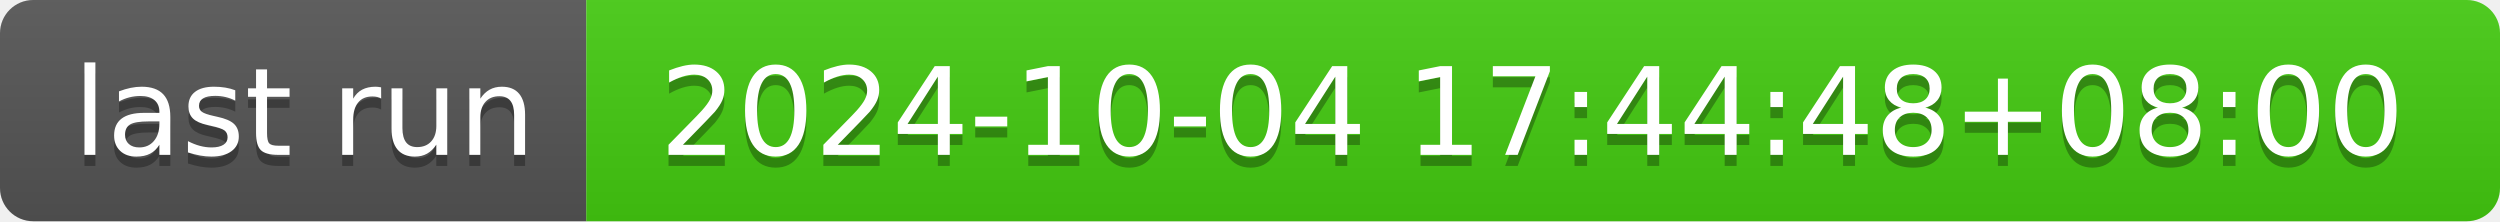
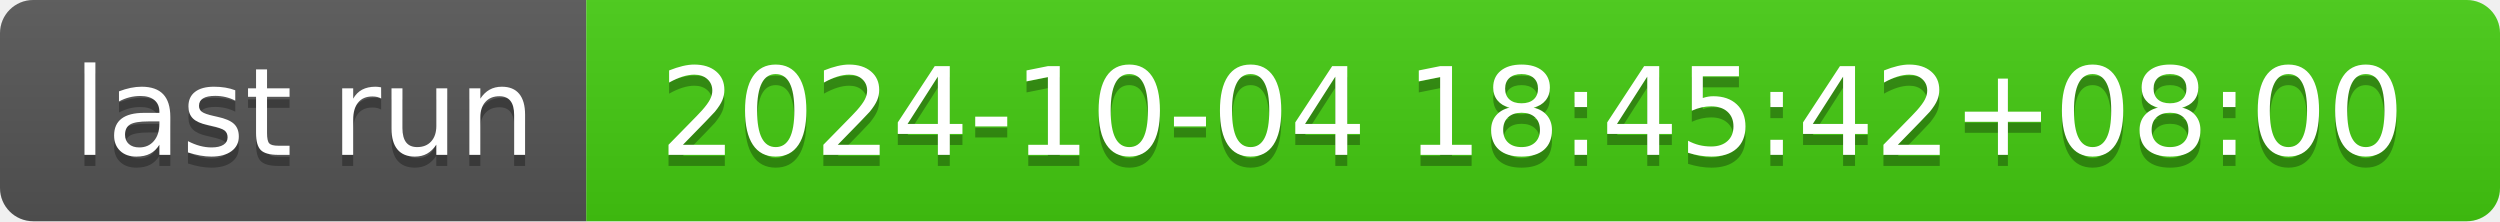
- <svg xmlns="http://www.w3.org/2000/svg" width="226" height="20" role="img" aria-label="last run: 2024-10-04 17:44:48+08:00">
+ <svg xmlns="http://www.w3.org/2000/svg" width="226" height="20" role="img" aria-label="last run: 2024-10-04 18:45:42+08:00">
  <linearGradient id="s" x2="0" y2="100%">
    <stop offset="0" stop-color="#bbb" stop-opacity=".1" />
    <stop offset="1" stop-opacity=".1" />
  </linearGradient>
  <clipPath id="r">
    <rect width="226" height="20" rx="3" fill="#fff" />
  </clipPath>
  <g clip-path="url(#r)">
    <rect width="53" height="20" fill="#555" />
    <rect x="53" width="173" height="20" fill="#4c1" />
    <rect width="226" height="20" fill="url(#s)" />
  </g>
  <g fill="#fff" text-anchor="middle" font-family="Verdana,Geneva,DejaVu Sans,sans-serif" text-rendering="geometricPrecision" font-size="110">
    <text aria-hidden="true" x="275" y="150" fill="#010101" fill-opacity=".3" transform="scale(.1)" textLength="430">last run</text>
    <text x="275" y="140" transform="scale(.1)" fill="#fff" textLength="430">last run</text>
-     <text aria-hidden="true" x="1385" y="150" fill="#010101" fill-opacity=".3" transform="scale(.1)" textLength="1630">2024-10-04 17:44:48+08:00</text>
-     <text x="1385" y="140" transform="scale(.1)" fill="#fff" textLength="1630">2024-10-04 17:44:48+08:00</text>
+     <text aria-hidden="true" x="1385" y="150" fill="#010101" fill-opacity=".3" transform="scale(.1)" textLength="1630">2024-10-04 18:45:42+08:00</text>
+     <text x="1385" y="140" transform="scale(.1)" fill="#fff" textLength="1630">2024-10-04 18:45:42+08:00</text>
  </g>
</svg>
